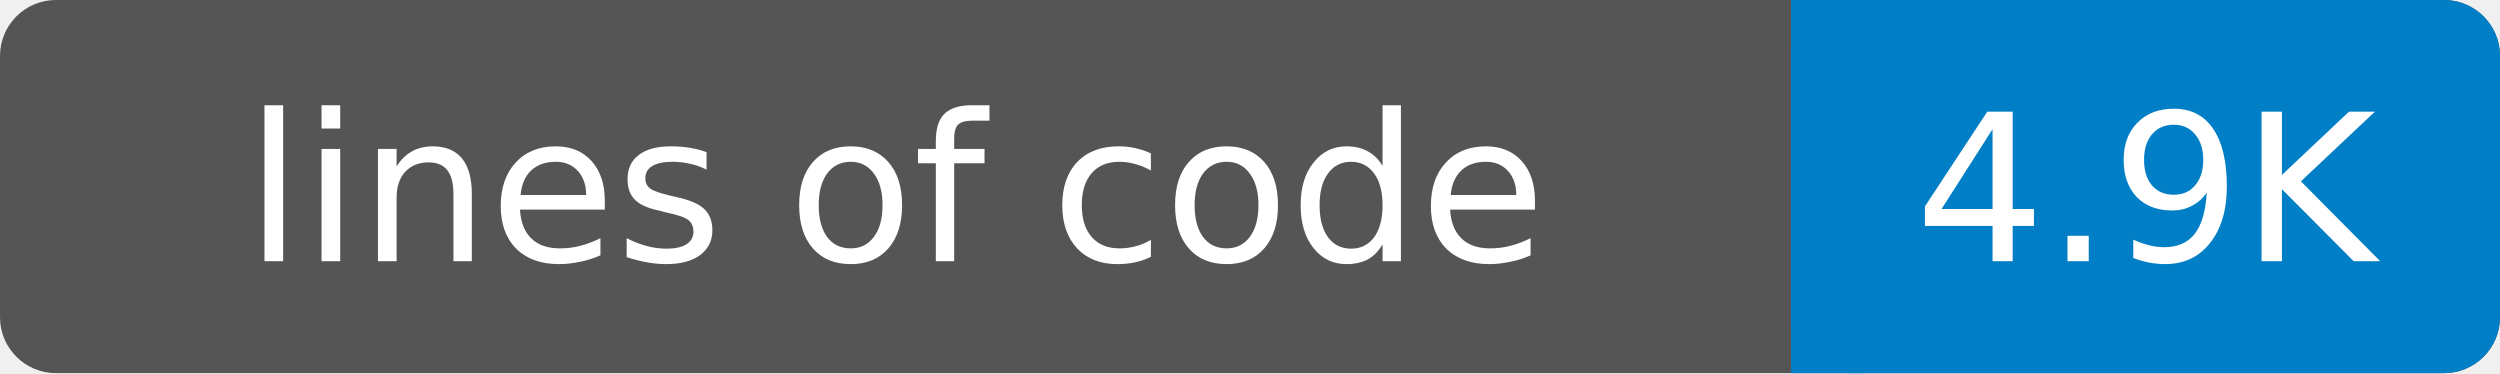
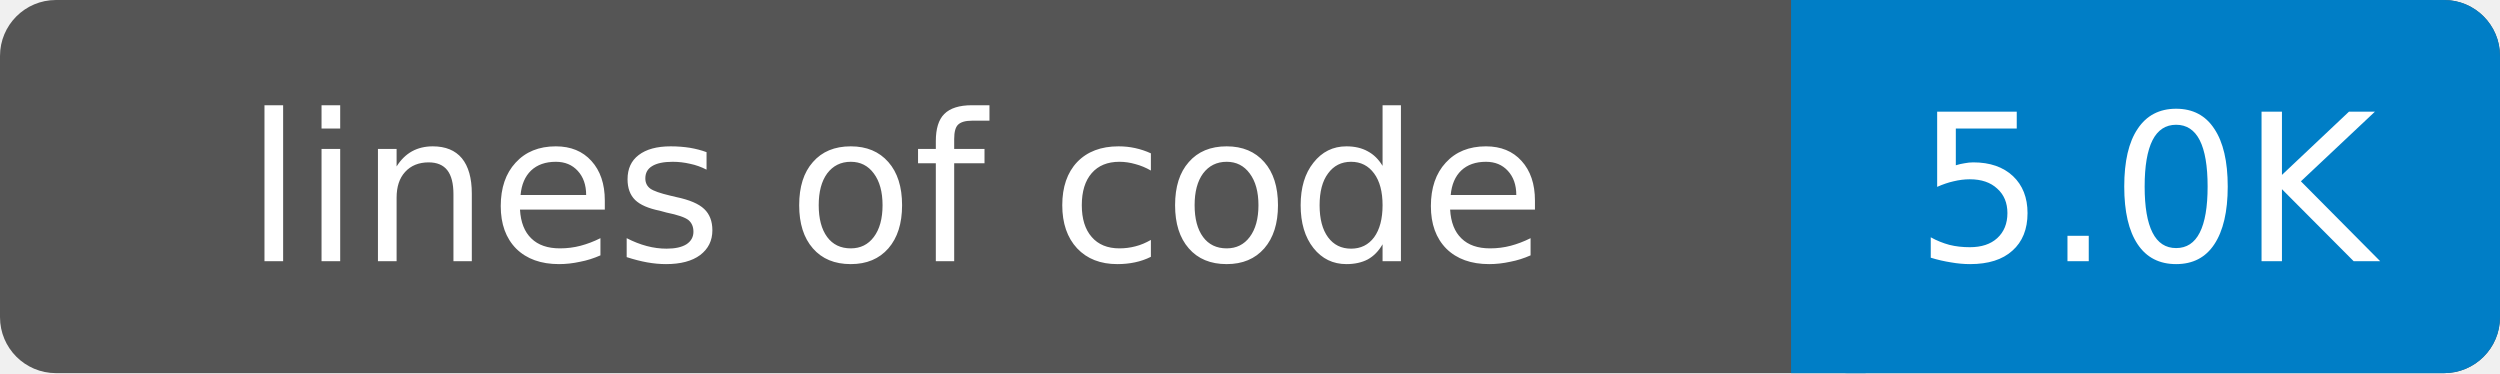
- <svg xmlns="http://www.w3.org/2000/svg" width="134" height="20" role="img" aria-label="lines of code: 4.9K">
+ <svg xmlns="http://www.w3.org/2000/svg" width="134" height="20" role="img" aria-label="lines of code: 5.0K">
  <rect width="134" height="20" rx="3" fill="#555" />
  <rect x="96" width="38" height="20" rx="3" fill="#007ec6" />
  <rect x="96" width="4" height="20" fill="#007ec6" />
  <g fill="#fff" text-anchor="middle" font-family="DejaVu Sans,Verdana,Geneva,sans-serif" font-size="11">
    <text x="48" y="14">lines of code</text>
-     <text x="115" y="14">4.9K</text>
+     <text x="115" y="14">5.0K</text>
  </g>
</svg>
